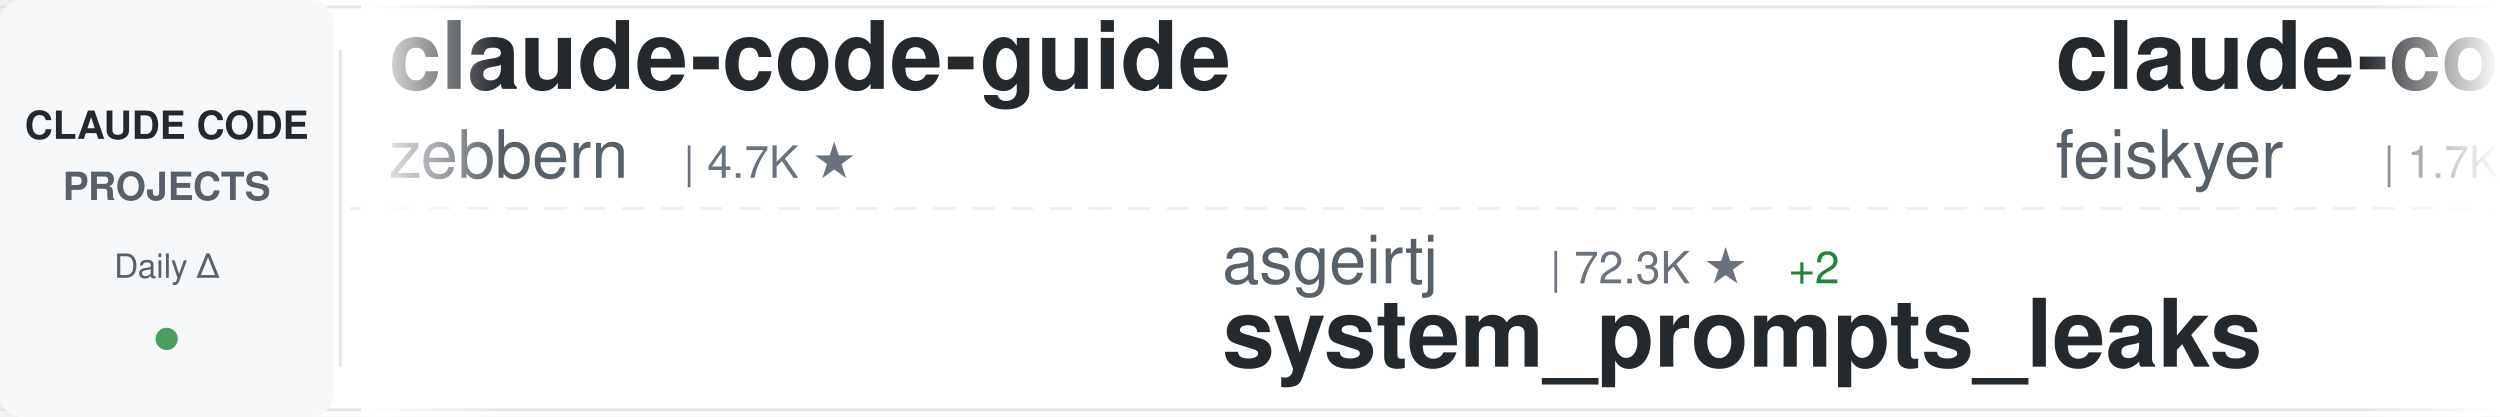
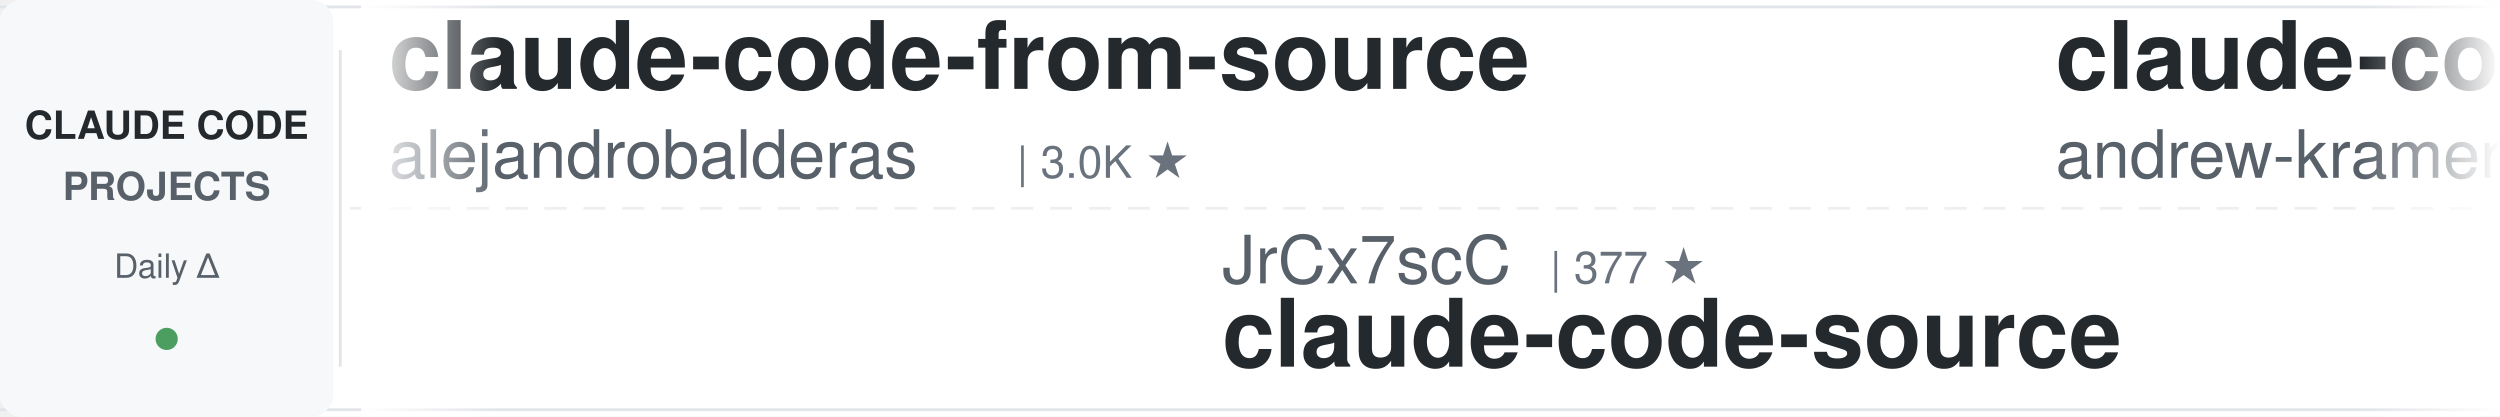
<svg xmlns="http://www.w3.org/2000/svg" width="900" height="150">
  <defs>
    <linearGradient id="awesomeLeftFade" x1="0%" y1="0%" x2="100%" y2="0%">
      <stop offset="0%" style="stop-color:#ffffff;stop-opacity:1" />
      <stop offset="100%" style="stop-color:#ffffff;stop-opacity:0" />
    </linearGradient>
    <linearGradient id="awesomeRightFade" x1="0%" y1="0%" x2="100%" y2="0%">
      <stop offset="0%" style="stop-color:#ffffff;stop-opacity:0" />
      <stop offset="100%" style="stop-color:#ffffff;stop-opacity:1" />
    </linearGradient>
  </defs>
  <rect width="900" height="150" fill="#ffffff" rx="8" />
  <rect x="0" y="2" width="900" height="1" fill="#e1e4e8" />
  <rect x="0" y="147" width="900" height="1" fill="#e1e4e8" />
  <line x1="0" y1="75" x2="900" y2="75" stroke="#e1e4e8" stroke-width="1" stroke-dasharray="8 6" opacity="0.6" />
  <rect x="0" y="0" width="120" height="150" fill="#f6f8fa" rx="8" />
  <text x="60" y="50" font-family="-apple-system, BlinkMacSystemFont, 'Segoe UI', Helvetica, Arial, sans-serif" font-size="14" font-weight="600" fill="#24292e" text-anchor="middle">CLAUDE CODE</text>
  <text x="60" y="72" font-family="-apple-system, BlinkMacSystemFont, 'Segoe UI', Helvetica, Arial, sans-serif" font-size="14" font-weight="600" fill="#586069" text-anchor="middle">PROJECTS</text>
  <text x="60" y="100" font-family="-apple-system, BlinkMacSystemFont, 'Segoe UI', Helvetica, Arial, sans-serif" font-size="12" font-weight="500" fill="#586069" text-anchor="middle">Daily Δ</text>
  <circle cx="60" cy="122" r="4" fill="#22863a" opacity="0.8" />
  <rect x="122" y="18" width="1" height="114" fill="#e1e4e8" />
  <clipPath id="awesomeTickerClip">
    <rect x="130" y="0" width="770" height="150" />
  </clipPath>
  <g clip-path="url(#awesomeTickerClip)">
    <g id="awesomeTickerItems">
      <animateTransform attributeName="transform" attributeType="XML" type="translate" from="0 0" to="-3000 0" dur="54s" repeatCount="indefinite" />
      <g transform="translate(0, 0)">
-         <text x="140" y="32" font-family="-apple-system, BlinkMacSystemFont, 'Segoe UI', Helvetica, Arial, sans-serif" font-size="34" font-weight="600" fill="#24292e">claude-code-guide</text>
-         <text x="140" y="64" font-family="-apple-system, BlinkMacSystemFont, 'Segoe UI', Helvetica, Arial, sans-serif" font-size="24" font-weight="400" fill="#586069">zebbern</text>
-         <text x="246" y="64" font-family="-apple-system, BlinkMacSystemFont, 'Segoe UI', Helvetica, Arial, sans-serif" font-size="16" font-weight="500" fill="#6a737d">| 4.7K ★</text>
+         <text x="140" y="32" font-family="-apple-system, BlinkMacSystemFont, 'Segoe UI', Helvetica, Arial, sans-serif" font-size="34" font-weight="600" fill="#24292e">claude-code-from-source</text>
+         <text x="140" y="64" font-family="-apple-system, BlinkMacSystemFont, 'Segoe UI', Helvetica, Arial, sans-serif" font-size="24" font-weight="400" fill="#586069">alejandrobalderas</text>
+         <text x="366" y="64" font-family="-apple-system, BlinkMacSystemFont, 'Segoe UI', Helvetica, Arial, sans-serif" font-size="16" font-weight="500" fill="#6a737d">| 3.0K ★</text>
      </g>
      <g transform="translate(300, 0)">
-         <text x="140" y="102" font-family="-apple-system, BlinkMacSystemFont, 'Segoe UI', Helvetica, Arial, sans-serif" font-size="24" font-weight="400" fill="#586069">asgeirtj</text>
-         <text x="258" y="102" font-family="-apple-system, BlinkMacSystemFont, 'Segoe UI', Helvetica, Arial, sans-serif" font-size="16" font-weight="500" fill="#6a737d">| 72.3K ★</text>
-         <text x="344" y="102" font-family="-apple-system, BlinkMacSystemFont, 'Segoe UI', Helvetica, Arial, sans-serif" font-size="16" font-weight="500" fill="#22863a"> +2</text>
-         <text x="140" y="132" font-family="-apple-system, BlinkMacSystemFont, 'Segoe UI', Helvetica, Arial, sans-serif" font-size="34" font-weight="600" fill="#24292e">system_prompts_leaks</text>
-       </g>
-       <g transform="translate(600, 0)">
-         <text x="140" y="32" font-family="-apple-system, BlinkMacSystemFont, 'Segoe UI', Helvetica, Arial, sans-serif" font-size="34" font-weight="600" fill="#24292e">claude-code-settings</text>
-         <text x="140" y="64" font-family="-apple-system, BlinkMacSystemFont, 'Segoe UI', Helvetica, Arial, sans-serif" font-size="24" font-weight="400" fill="#586069">feiskyer</text>
-         <text x="258" y="64" font-family="-apple-system, BlinkMacSystemFont, 'Segoe UI', Helvetica, Arial, sans-serif" font-size="16" font-weight="500" fill="#6a737d">| 1.7K ★</text>
-       </g>
-       <g transform="translate(900, 0)">
-         <text x="140" y="102" font-family="-apple-system, BlinkMacSystemFont, 'Segoe UI', Helvetica, Arial, sans-serif" font-size="24" font-weight="400" fill="#586069">anthropics</text>
-         <text x="282" y="102" font-family="-apple-system, BlinkMacSystemFont, 'Segoe UI', Helvetica, Arial, sans-serif" font-size="16" font-weight="500" fill="#6a737d">| 7.1K ★</text>
-         <text x="359" y="102" font-family="-apple-system, BlinkMacSystemFont, 'Segoe UI', Helvetica, Arial, sans-serif" font-size="16" font-weight="500" fill="#22863a"> +2</text>
-         <text x="140" y="132" font-family="-apple-system, BlinkMacSystemFont, 'Segoe UI', Helvetica, Arial, sans-serif" font-size="34" font-weight="600" fill="#24292e">claude-code-security-rev...</text>
-       </g>
-       <g transform="translate(1200, 0)">
-         <text x="140" y="32" font-family="-apple-system, BlinkMacSystemFont, 'Segoe UI', Helvetica, Arial, sans-serif" font-size="34" font-weight="600" fill="#24292e">claude-code-workflows</text>
-         <text x="140" y="64" font-family="-apple-system, BlinkMacSystemFont, 'Segoe UI', Helvetica, Arial, sans-serif" font-size="24" font-weight="400" fill="#586069">OneRedOak</text>
-         <text x="270" y="64" font-family="-apple-system, BlinkMacSystemFont, 'Segoe UI', Helvetica, Arial, sans-serif" font-size="16" font-weight="500" fill="#6a737d">| 3.9K ★</text>
-       </g>
-       <g transform="translate(1500, 0)">
-         <text x="140" y="102" font-family="-apple-system, BlinkMacSystemFont, 'Segoe UI', Helvetica, Arial, sans-serif" font-size="24" font-weight="400" fill="#586069">sugyan</text>
-         <text x="234" y="102" font-family="-apple-system, BlinkMacSystemFont, 'Segoe UI', Helvetica, Arial, sans-serif" font-size="16" font-weight="500" fill="#6a737d">| 1.1K ★</text>
-         <text x="140" y="132" font-family="-apple-system, BlinkMacSystemFont, 'Segoe UI', Helvetica, Arial, sans-serif" font-size="34" font-weight="600" fill="#24292e">claude-code-webui</text>
-       </g>
-       <g transform="translate(1800, 0)">
-         <text x="140" y="32" font-family="-apple-system, BlinkMacSystemFont, 'Segoe UI', Helvetica, Arial, sans-serif" font-size="34" font-weight="600" fill="#24292e">learn-claude-code</text>
-         <text x="140" y="64" font-family="-apple-system, BlinkMacSystemFont, 'Segoe UI', Helvetica, Arial, sans-serif" font-size="24" font-weight="400" fill="#586069">shareAI-lab</text>
-         <text x="294" y="64" font-family="-apple-system, BlinkMacSystemFont, 'Segoe UI', Helvetica, Arial, sans-serif" font-size="16" font-weight="500" fill="#6a737d">| 80.7K ★</text>
-         <text x="380" y="64" font-family="-apple-system, BlinkMacSystemFont, 'Segoe UI', Helvetica, Arial, sans-serif" font-size="16" font-weight="500" fill="#22863a"> +1</text>
-       </g>
-       <g transform="translate(2100, 0)">
-         <text x="140" y="102" font-family="-apple-system, BlinkMacSystemFont, 'Segoe UI', Helvetica, Arial, sans-serif" font-size="24" font-weight="400" fill="#586069">SeemSeam</text>
-         <text x="258" y="102" font-family="-apple-system, BlinkMacSystemFont, 'Segoe UI', Helvetica, Arial, sans-serif" font-size="16" font-weight="500" fill="#6a737d">| 3.6K ★</text>
-         <text x="335" y="102" font-family="-apple-system, BlinkMacSystemFont, 'Segoe UI', Helvetica, Arial, sans-serif" font-size="16" font-weight="500" fill="#22863a"> +1</text>
-         <text x="140" y="132" font-family="-apple-system, BlinkMacSystemFont, 'Segoe UI', Helvetica, Arial, sans-serif" font-size="34" font-weight="600" fill="#24292e">claude_codex_bridge</text>
-       </g>
-       <g transform="translate(2400, 0)">
-         <text x="140" y="32" font-family="-apple-system, BlinkMacSystemFont, 'Segoe UI', Helvetica, Arial, sans-serif" font-size="34" font-weight="600" fill="#24292e">claude-code-reverse</text>
-         <text x="140" y="64" font-family="-apple-system, BlinkMacSystemFont, 'Segoe UI', Helvetica, Arial, sans-serif" font-size="24" font-weight="400" fill="#586069">Yuyz0112</text>
-         <text x="258" y="64" font-family="-apple-system, BlinkMacSystemFont, 'Segoe UI', Helvetica, Arial, sans-serif" font-size="16" font-weight="500" fill="#6a737d">| 2.5K ★</text>
-       </g>
-       <g transform="translate(2700, 0)">
        <text x="140" y="102" font-family="-apple-system, BlinkMacSystemFont, 'Segoe UI', Helvetica, Arial, sans-serif" font-size="24" font-weight="400" fill="#586069">JrCx7scC</text>
        <text x="258" y="102" font-family="-apple-system, BlinkMacSystemFont, 'Segoe UI', Helvetica, Arial, sans-serif" font-size="16" font-weight="500" fill="#6a737d">| 377 ★</text>
        <text x="140" y="132" font-family="-apple-system, BlinkMacSystemFont, 'Segoe UI', Helvetica, Arial, sans-serif" font-size="34" font-weight="600" fill="#24292e">claude-code-source</text>
      </g>
+       <g transform="translate(600, 0)">
+         <text x="140" y="32" font-family="-apple-system, BlinkMacSystemFont, 'Segoe UI', Helvetica, Arial, sans-serif" font-size="34" font-weight="600" fill="#24292e">claude-code-source-build</text>
+         <text x="140" y="64" font-family="-apple-system, BlinkMacSystemFont, 'Segoe UI', Helvetica, Arial, sans-serif" font-size="24" font-weight="400" fill="#586069">andrew-kramer-inno</text>
+         <text x="378" y="64" font-family="-apple-system, BlinkMacSystemFont, 'Segoe UI', Helvetica, Arial, sans-serif" font-size="16" font-weight="500" fill="#6a737d">| 597 ★</text>
+       </g>
+       <g transform="translate(900, 0)">
+         <text x="140" y="102" font-family="-apple-system, BlinkMacSystemFont, 'Segoe UI', Helvetica, Arial, sans-serif" font-size="24" font-weight="400" fill="#586069">Chachamaru127</text>
+         <text x="318" y="102" font-family="-apple-system, BlinkMacSystemFont, 'Segoe UI', Helvetica, Arial, sans-serif" font-size="16" font-weight="500" fill="#6a737d">| 3.2K ★</text>
+         <text x="140" y="132" font-family="-apple-system, BlinkMacSystemFont, 'Segoe UI', Helvetica, Arial, sans-serif" font-size="34" font-weight="600" fill="#24292e">claude-code-harness</text>
+       </g>
+       <g transform="translate(1200, 0)">
+         <text x="140" y="32" font-family="-apple-system, BlinkMacSystemFont, 'Segoe UI', Helvetica, Arial, sans-serif" font-size="34" font-weight="600" fill="#24292e">claude-code-action</text>
+         <text x="140" y="64" font-family="-apple-system, BlinkMacSystemFont, 'Segoe UI', Helvetica, Arial, sans-serif" font-size="24" font-weight="400" fill="#586069">anthropics</text>
+         <text x="282" y="64" font-family="-apple-system, BlinkMacSystemFont, 'Segoe UI', Helvetica, Arial, sans-serif" font-size="16" font-weight="500" fill="#6a737d">| 10.0K ★</text>
+         <text x="368" y="64" font-family="-apple-system, BlinkMacSystemFont, 'Segoe UI', Helvetica, Arial, sans-serif" font-size="16" font-weight="500" fill="#22863a"> +1</text>
+       </g>
+       <g transform="translate(1500, 0)">
+         <text x="140" y="102" font-family="-apple-system, BlinkMacSystemFont, 'Segoe UI', Helvetica, Arial, sans-serif" font-size="24" font-weight="400" fill="#586069">affaan-m</text>
+         <text x="258" y="102" font-family="-apple-system, BlinkMacSystemFont, 'Segoe UI', Helvetica, Arial, sans-serif" font-size="16" font-weight="500" fill="#6a737d">| 308.6K ★</text>
+         <text x="353" y="102" font-family="-apple-system, BlinkMacSystemFont, 'Segoe UI', Helvetica, Arial, sans-serif" font-size="16" font-weight="500" fill="#22863a"> +60</text>
+         <text x="140" y="132" font-family="-apple-system, BlinkMacSystemFont, 'Segoe UI', Helvetica, Arial, sans-serif" font-size="34" font-weight="600" fill="#24292e">ECC</text>
+       </g>
+       <g transform="translate(1800, 0)">
+         <text x="140" y="32" font-family="-apple-system, BlinkMacSystemFont, 'Segoe UI', Helvetica, Arial, sans-serif" font-size="34" font-weight="600" fill="#24292e">claude-code-showcase</text>
+         <text x="140" y="64" font-family="-apple-system, BlinkMacSystemFont, 'Segoe UI', Helvetica, Arial, sans-serif" font-size="24" font-weight="400" fill="#586069">ChrisWiles</text>
+         <text x="282" y="64" font-family="-apple-system, BlinkMacSystemFont, 'Segoe UI', Helvetica, Arial, sans-serif" font-size="16" font-weight="500" fill="#6a737d">| 6.1K ★</text>
+       </g>
+       <g transform="translate(2100, 0)">
+         <text x="140" y="102" font-family="-apple-system, BlinkMacSystemFont, 'Segoe UI', Helvetica, Arial, sans-serif" font-size="24" font-weight="400" fill="#586069">1rgs</text>
+         <text x="210" y="102" font-family="-apple-system, BlinkMacSystemFont, 'Segoe UI', Helvetica, Arial, sans-serif" font-size="16" font-weight="500" fill="#6a737d">| 3.8K ★</text>
+         <text x="140" y="132" font-family="-apple-system, BlinkMacSystemFont, 'Segoe UI', Helvetica, Arial, sans-serif" font-size="34" font-weight="600" fill="#24292e">claude-code-proxy</text>
+       </g>
+       <g transform="translate(2400, 0)">
+         <text x="140" y="32" font-family="-apple-system, BlinkMacSystemFont, 'Segoe UI', Helvetica, Arial, sans-serif" font-size="34" font-weight="600" fill="#24292e">awesome-claude-code-tool...</text>
+         <text x="140" y="64" font-family="-apple-system, BlinkMacSystemFont, 'Segoe UI', Helvetica, Arial, sans-serif" font-size="24" font-weight="400" fill="#586069">rohitg00</text>
+         <text x="258" y="64" font-family="-apple-system, BlinkMacSystemFont, 'Segoe UI', Helvetica, Arial, sans-serif" font-size="16" font-weight="500" fill="#6a737d">| 2.9K ★</text>
+       </g>
+       <g transform="translate(2700, 0)">
+         <text x="140" y="102" font-family="-apple-system, BlinkMacSystemFont, 'Segoe UI', Helvetica, Arial, sans-serif" font-size="24" font-weight="400" fill="#586069">pedrohcgs</text>
+         <text x="270" y="102" font-family="-apple-system, BlinkMacSystemFont, 'Segoe UI', Helvetica, Arial, sans-serif" font-size="16" font-weight="500" fill="#6a737d">| 1.7K ★</text>
+         <text x="140" y="132" font-family="-apple-system, BlinkMacSystemFont, 'Segoe UI', Helvetica, Arial, sans-serif" font-size="34" font-weight="600" fill="#24292e">claude-code-my-workflow</text>
+       </g>
      <g transform="translate(3000, 0)">
-         <text x="140" y="32" font-family="-apple-system, BlinkMacSystemFont, 'Segoe UI', Helvetica, Arial, sans-serif" font-size="34" font-weight="600" fill="#24292e">claude-code-guide</text>
-         <text x="140" y="64" font-family="-apple-system, BlinkMacSystemFont, 'Segoe UI', Helvetica, Arial, sans-serif" font-size="24" font-weight="400" fill="#586069">zebbern</text>
-         <text x="246" y="64" font-family="-apple-system, BlinkMacSystemFont, 'Segoe UI', Helvetica, Arial, sans-serif" font-size="16" font-weight="500" fill="#6a737d">| 4.7K ★</text>
+         <text x="140" y="32" font-family="-apple-system, BlinkMacSystemFont, 'Segoe UI', Helvetica, Arial, sans-serif" font-size="34" font-weight="600" fill="#24292e">claude-code-from-source</text>
+         <text x="140" y="64" font-family="-apple-system, BlinkMacSystemFont, 'Segoe UI', Helvetica, Arial, sans-serif" font-size="24" font-weight="400" fill="#586069">alejandrobalderas</text>
+         <text x="366" y="64" font-family="-apple-system, BlinkMacSystemFont, 'Segoe UI', Helvetica, Arial, sans-serif" font-size="16" font-weight="500" fill="#6a737d">| 3.0K ★</text>
      </g>
      <g transform="translate(3300, 0)">
-         <text x="140" y="102" font-family="-apple-system, BlinkMacSystemFont, 'Segoe UI', Helvetica, Arial, sans-serif" font-size="24" font-weight="400" fill="#586069">asgeirtj</text>
-         <text x="258" y="102" font-family="-apple-system, BlinkMacSystemFont, 'Segoe UI', Helvetica, Arial, sans-serif" font-size="16" font-weight="500" fill="#6a737d">| 72.3K ★</text>
-         <text x="344" y="102" font-family="-apple-system, BlinkMacSystemFont, 'Segoe UI', Helvetica, Arial, sans-serif" font-size="16" font-weight="500" fill="#22863a"> +2</text>
-         <text x="140" y="132" font-family="-apple-system, BlinkMacSystemFont, 'Segoe UI', Helvetica, Arial, sans-serif" font-size="34" font-weight="600" fill="#24292e">system_prompts_leaks</text>
+         <text x="140" y="102" font-family="-apple-system, BlinkMacSystemFont, 'Segoe UI', Helvetica, Arial, sans-serif" font-size="24" font-weight="400" fill="#586069">JrCx7scC</text>
+         <text x="258" y="102" font-family="-apple-system, BlinkMacSystemFont, 'Segoe UI', Helvetica, Arial, sans-serif" font-size="16" font-weight="500" fill="#6a737d">| 377 ★</text>
+         <text x="140" y="132" font-family="-apple-system, BlinkMacSystemFont, 'Segoe UI', Helvetica, Arial, sans-serif" font-size="34" font-weight="600" fill="#24292e">claude-code-source</text>
      </g>
      <g transform="translate(3600, 0)">
-         <text x="140" y="32" font-family="-apple-system, BlinkMacSystemFont, 'Segoe UI', Helvetica, Arial, sans-serif" font-size="34" font-weight="600" fill="#24292e">claude-code-settings</text>
-         <text x="140" y="64" font-family="-apple-system, BlinkMacSystemFont, 'Segoe UI', Helvetica, Arial, sans-serif" font-size="24" font-weight="400" fill="#586069">feiskyer</text>
-         <text x="258" y="64" font-family="-apple-system, BlinkMacSystemFont, 'Segoe UI', Helvetica, Arial, sans-serif" font-size="16" font-weight="500" fill="#6a737d">| 1.7K ★</text>
+         <text x="140" y="32" font-family="-apple-system, BlinkMacSystemFont, 'Segoe UI', Helvetica, Arial, sans-serif" font-size="34" font-weight="600" fill="#24292e">claude-code-source-build</text>
+         <text x="140" y="64" font-family="-apple-system, BlinkMacSystemFont, 'Segoe UI', Helvetica, Arial, sans-serif" font-size="24" font-weight="400" fill="#586069">andrew-kramer-inno</text>
+         <text x="378" y="64" font-family="-apple-system, BlinkMacSystemFont, 'Segoe UI', Helvetica, Arial, sans-serif" font-size="16" font-weight="500" fill="#6a737d">| 597 ★</text>
      </g>
      <g transform="translate(3900, 0)">
-         <text x="140" y="102" font-family="-apple-system, BlinkMacSystemFont, 'Segoe UI', Helvetica, Arial, sans-serif" font-size="24" font-weight="400" fill="#586069">anthropics</text>
-         <text x="282" y="102" font-family="-apple-system, BlinkMacSystemFont, 'Segoe UI', Helvetica, Arial, sans-serif" font-size="16" font-weight="500" fill="#6a737d">| 7.1K ★</text>
-         <text x="359" y="102" font-family="-apple-system, BlinkMacSystemFont, 'Segoe UI', Helvetica, Arial, sans-serif" font-size="16" font-weight="500" fill="#22863a"> +2</text>
-         <text x="140" y="132" font-family="-apple-system, BlinkMacSystemFont, 'Segoe UI', Helvetica, Arial, sans-serif" font-size="34" font-weight="600" fill="#24292e">claude-code-security-rev...</text>
+         <text x="140" y="102" font-family="-apple-system, BlinkMacSystemFont, 'Segoe UI', Helvetica, Arial, sans-serif" font-size="24" font-weight="400" fill="#586069">Chachamaru127</text>
+         <text x="318" y="102" font-family="-apple-system, BlinkMacSystemFont, 'Segoe UI', Helvetica, Arial, sans-serif" font-size="16" font-weight="500" fill="#6a737d">| 3.2K ★</text>
+         <text x="140" y="132" font-family="-apple-system, BlinkMacSystemFont, 'Segoe UI', Helvetica, Arial, sans-serif" font-size="34" font-weight="600" fill="#24292e">claude-code-harness</text>
      </g>
    </g>
  </g>
  <rect x="130" y="0" width="50" height="150" fill="url(#awesomeLeftFade)" />
  <rect x="850" y="0" width="50" height="150" fill="url(#awesomeRightFade)" />
</svg>
